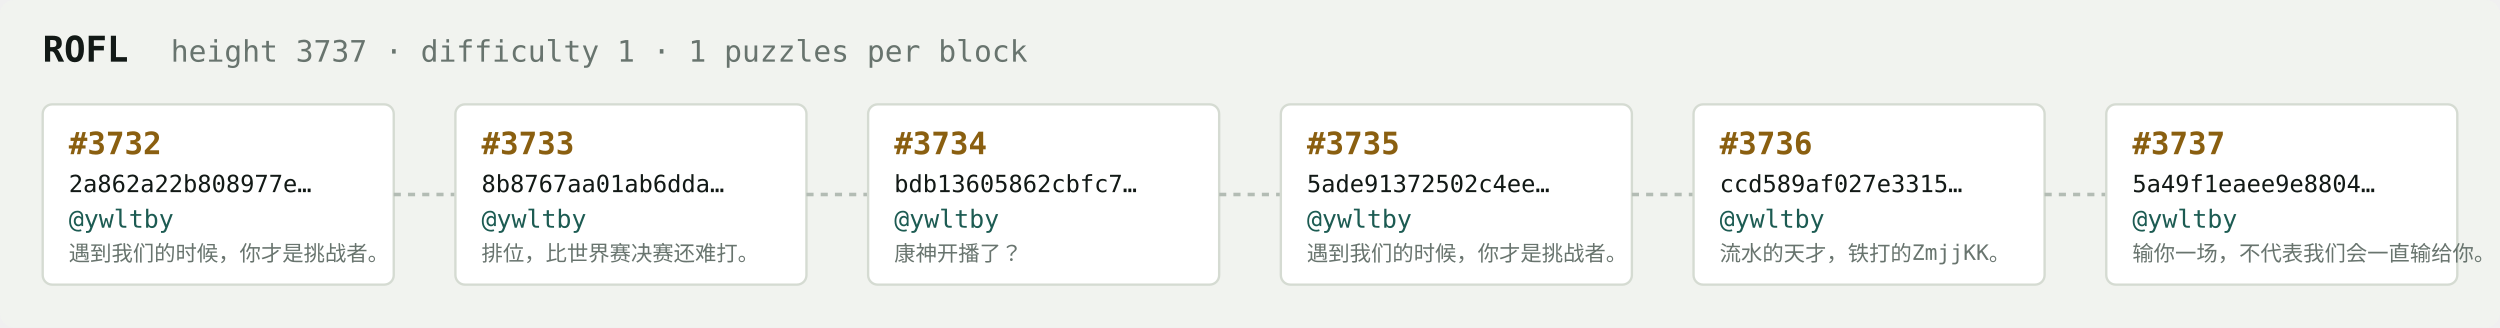
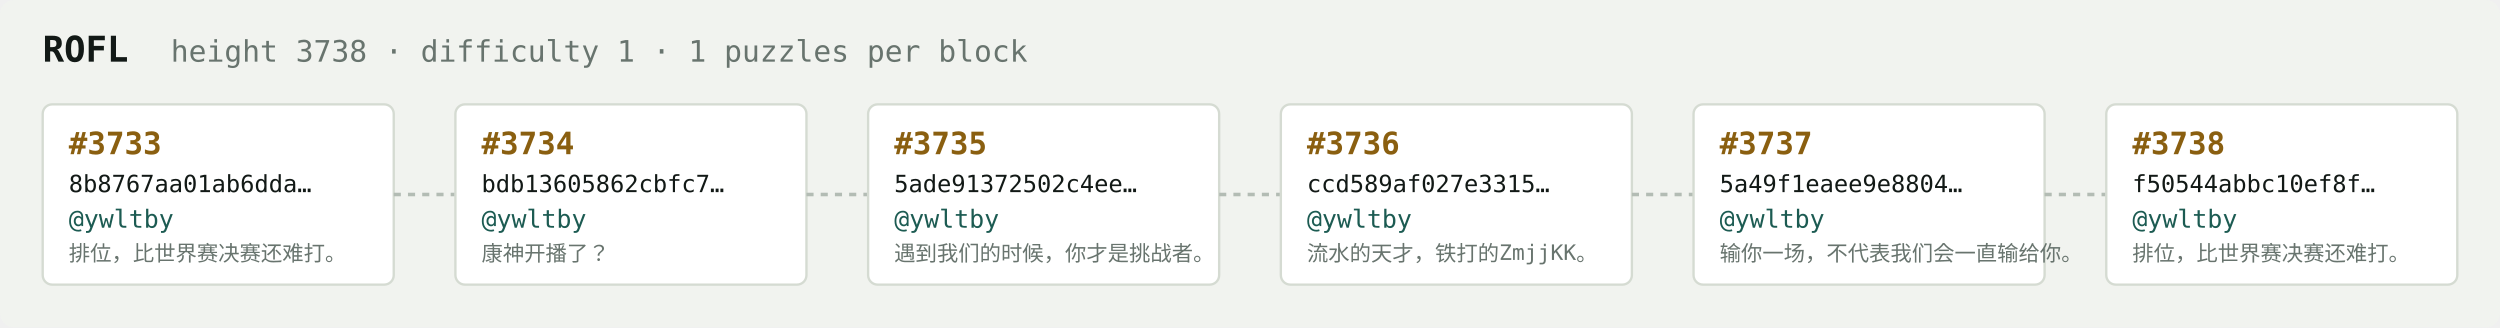
<svg xmlns="http://www.w3.org/2000/svg" width="1054" height="138" viewBox="0 0 1054 138" font-family="ui-monospace,SFMono-Regular,Menlo,monospace">
  <rect fill="#f1f3ef" width="1054" height="138" rx="6" />
  <text x="18" y="26" fill="#121916" font-size="15" font-weight="700">ROFL</text>
-   <text x="72" y="26" fill="#68746e" font-size="12.5">height 3737 · difficulty 1 · 1 puzzles per block</text>
+   <text x="72" y="26" fill="#68746e" font-size="12.5">height 3738 · difficulty 1 · 1 puzzles per block</text>
  <rect x="18" y="44" width="148" height="76" rx="4" fill="#ffffff" stroke="#d5dbd2" stroke-width="1" />
-   <text x="29" y="65" fill="#8a5f10" font-size="13" font-weight="700">#3732</text>
-   <text x="29" y="81" fill="#121916" font-size="10">2a862a22b808977e…</text>
+   <text x="29" y="65" fill="#8a5f10" font-size="13" font-weight="700">#3733</text>
+   <text x="29" y="81" fill="#121916" font-size="10">8b8767aa01ab6dda…</text>
  <text x="29" y="96" fill="#1c5b52" font-size="10.5">@ywltby</text>
-   <text x="29" y="110" fill="#68746e" font-size="9">遇到我们的时候，你才是挑战者。</text>
+   <text x="29" y="110" fill="#68746e" font-size="9">排位，比世界赛决赛还难打。</text>
  <line x1="166" y1="82.0" x2="192" y2="82.0" stroke="#b3bcb4" stroke-width="1.5" stroke-dasharray="3 3" />
  <rect x="192" y="44" width="148" height="76" rx="4" fill="#ffffff" stroke="#d5dbd2" stroke-width="1" />
-   <text x="203" y="65" fill="#8a5f10" font-size="13" font-weight="700">#3733</text>
-   <text x="203" y="81" fill="#121916" font-size="10">8b8767aa01ab6dda…</text>
+   <text x="203" y="65" fill="#8a5f10" font-size="13" font-weight="700">#3734</text>
+   <text x="203" y="81" fill="#121916" font-size="10">bdb13605862cbfc7…</text>
  <text x="203" y="96" fill="#1c5b52" font-size="10.5">@ywltby</text>
-   <text x="203" y="110" fill="#68746e" font-size="9">排位，比世界赛决赛还难打。</text>
+   <text x="203" y="110" fill="#68746e" font-size="9">康神开播了？</text>
  <line x1="340" y1="82.0" x2="366" y2="82.0" stroke="#b3bcb4" stroke-width="1.5" stroke-dasharray="3 3" />
  <rect x="366" y="44" width="148" height="76" rx="4" fill="#ffffff" stroke="#d5dbd2" stroke-width="1" />
-   <text x="377" y="65" fill="#8a5f10" font-size="13" font-weight="700">#3734</text>
-   <text x="377" y="81" fill="#121916" font-size="10">bdb13605862cbfc7…</text>
+   <text x="377" y="65" fill="#8a5f10" font-size="13" font-weight="700">#3735</text>
+   <text x="377" y="81" fill="#121916" font-size="10">5ade91372502c4ee…</text>
  <text x="377" y="96" fill="#1c5b52" font-size="10.5">@ywltby</text>
-   <text x="377" y="110" fill="#68746e" font-size="9">康神开播了？</text>
+   <text x="377" y="110" fill="#68746e" font-size="9">遇到我们的时候，你才是挑战者。</text>
  <line x1="514" y1="82.0" x2="540" y2="82.0" stroke="#b3bcb4" stroke-width="1.5" stroke-dasharray="3 3" />
  <rect x="540" y="44" width="148" height="76" rx="4" fill="#ffffff" stroke="#d5dbd2" stroke-width="1" />
-   <text x="551" y="65" fill="#8a5f10" font-size="13" font-weight="700">#3735</text>
-   <text x="551" y="81" fill="#121916" font-size="10">5ade91372502c4ee…</text>
+   <text x="551" y="65" fill="#8a5f10" font-size="13" font-weight="700">#3736</text>
+   <text x="551" y="81" fill="#121916" font-size="10">ccd589af027e3315…</text>
  <text x="551" y="96" fill="#1c5b52" font-size="10.5">@ywltby</text>
-   <text x="551" y="110" fill="#68746e" font-size="9">遇到我们的时候，你才是挑战者。</text>
+   <text x="551" y="110" fill="#68746e" font-size="9">流水的天才，铁打的ZmjjKK。</text>
  <line x1="688" y1="82.0" x2="714" y2="82.0" stroke="#b3bcb4" stroke-width="1.5" stroke-dasharray="3 3" />
  <rect x="714" y="44" width="148" height="76" rx="4" fill="#ffffff" stroke="#d5dbd2" stroke-width="1" />
-   <text x="725" y="65" fill="#8a5f10" font-size="13" font-weight="700">#3736</text>
-   <text x="725" y="81" fill="#121916" font-size="10">ccd589af027e3315…</text>
+   <text x="725" y="65" fill="#8a5f10" font-size="13" font-weight="700">#3737</text>
+   <text x="725" y="81" fill="#121916" font-size="10">5a49f1eaee9e8804…</text>
  <text x="725" y="96" fill="#1c5b52" font-size="10.5">@ywltby</text>
-   <text x="725" y="110" fill="#68746e" font-size="9">流水的天才，铁打的ZmjjKK。</text>
+   <text x="725" y="110" fill="#68746e" font-size="9">输你一场，不代表我们会一直输给你。</text>
  <line x1="862" y1="82.0" x2="888" y2="82.0" stroke="#b3bcb4" stroke-width="1.5" stroke-dasharray="3 3" />
  <rect x="888" y="44" width="148" height="76" rx="4" fill="#ffffff" stroke="#d5dbd2" stroke-width="1" />
-   <text x="899" y="65" fill="#8a5f10" font-size="13" font-weight="700">#3737</text>
-   <text x="899" y="81" fill="#121916" font-size="10">5a49f1eaee9e8804…</text>
+   <text x="899" y="65" fill="#8a5f10" font-size="13" font-weight="700">#3738</text>
+   <text x="899" y="81" fill="#121916" font-size="10">f50544abbc10ef8f…</text>
  <text x="899" y="96" fill="#1c5b52" font-size="10.5">@ywltby</text>
-   <text x="899" y="110" fill="#68746e" font-size="9">输你一场，不代表我们会一直输给你。</text>
+   <text x="899" y="110" fill="#68746e" font-size="9">排位，比世界赛决赛还难打。</text>
</svg>
